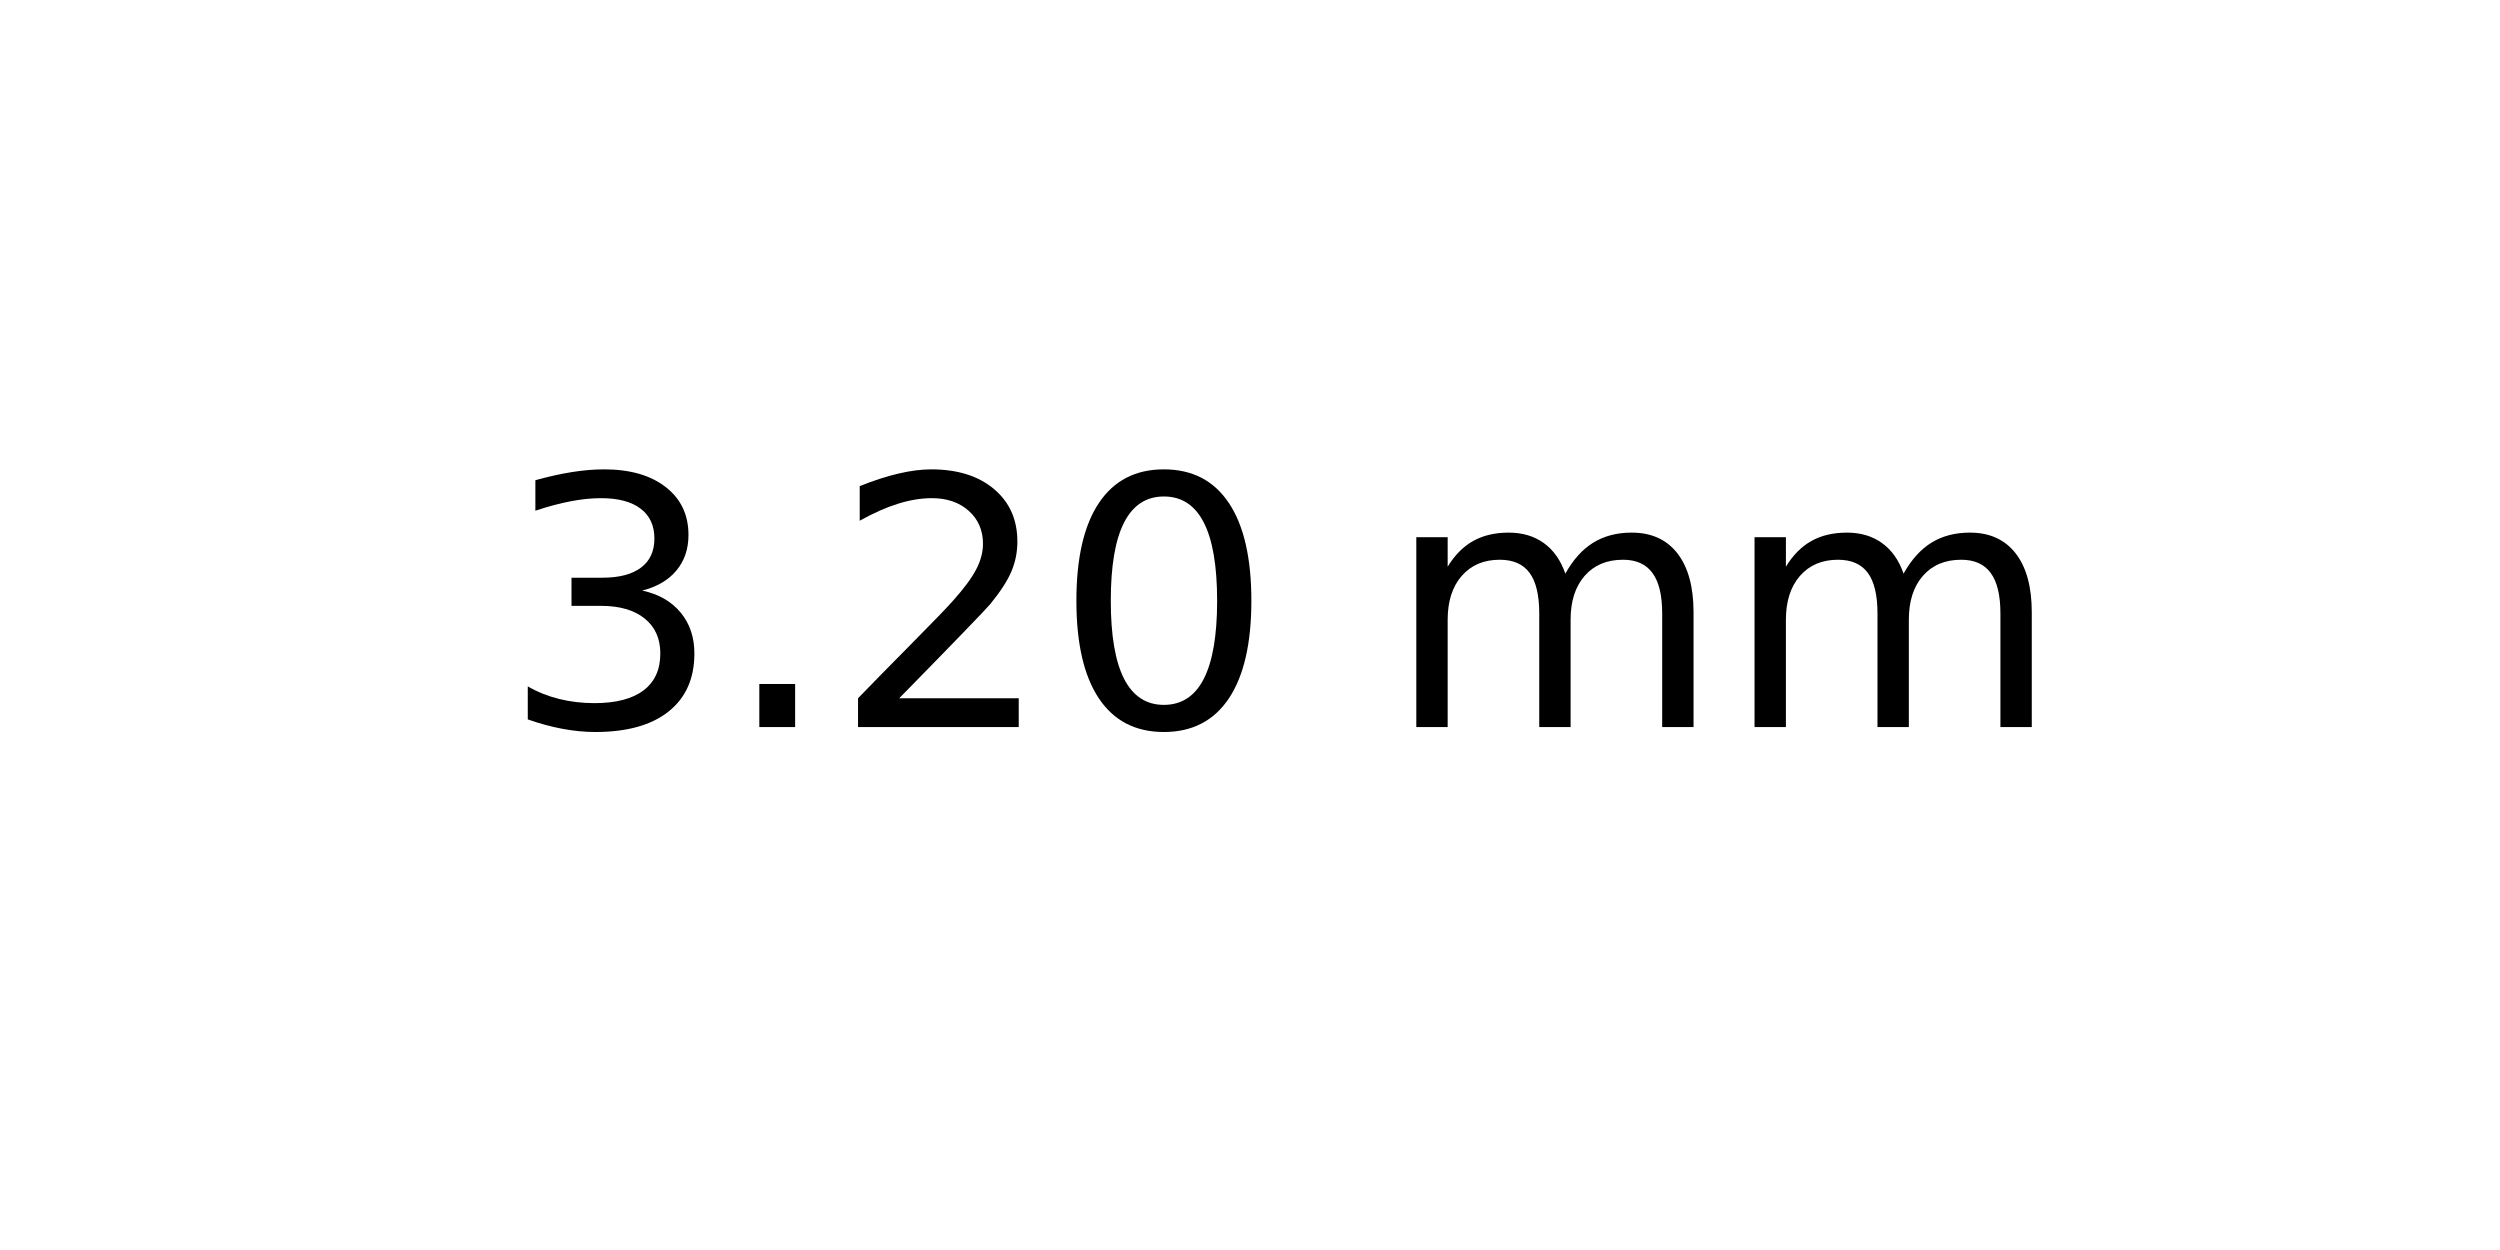
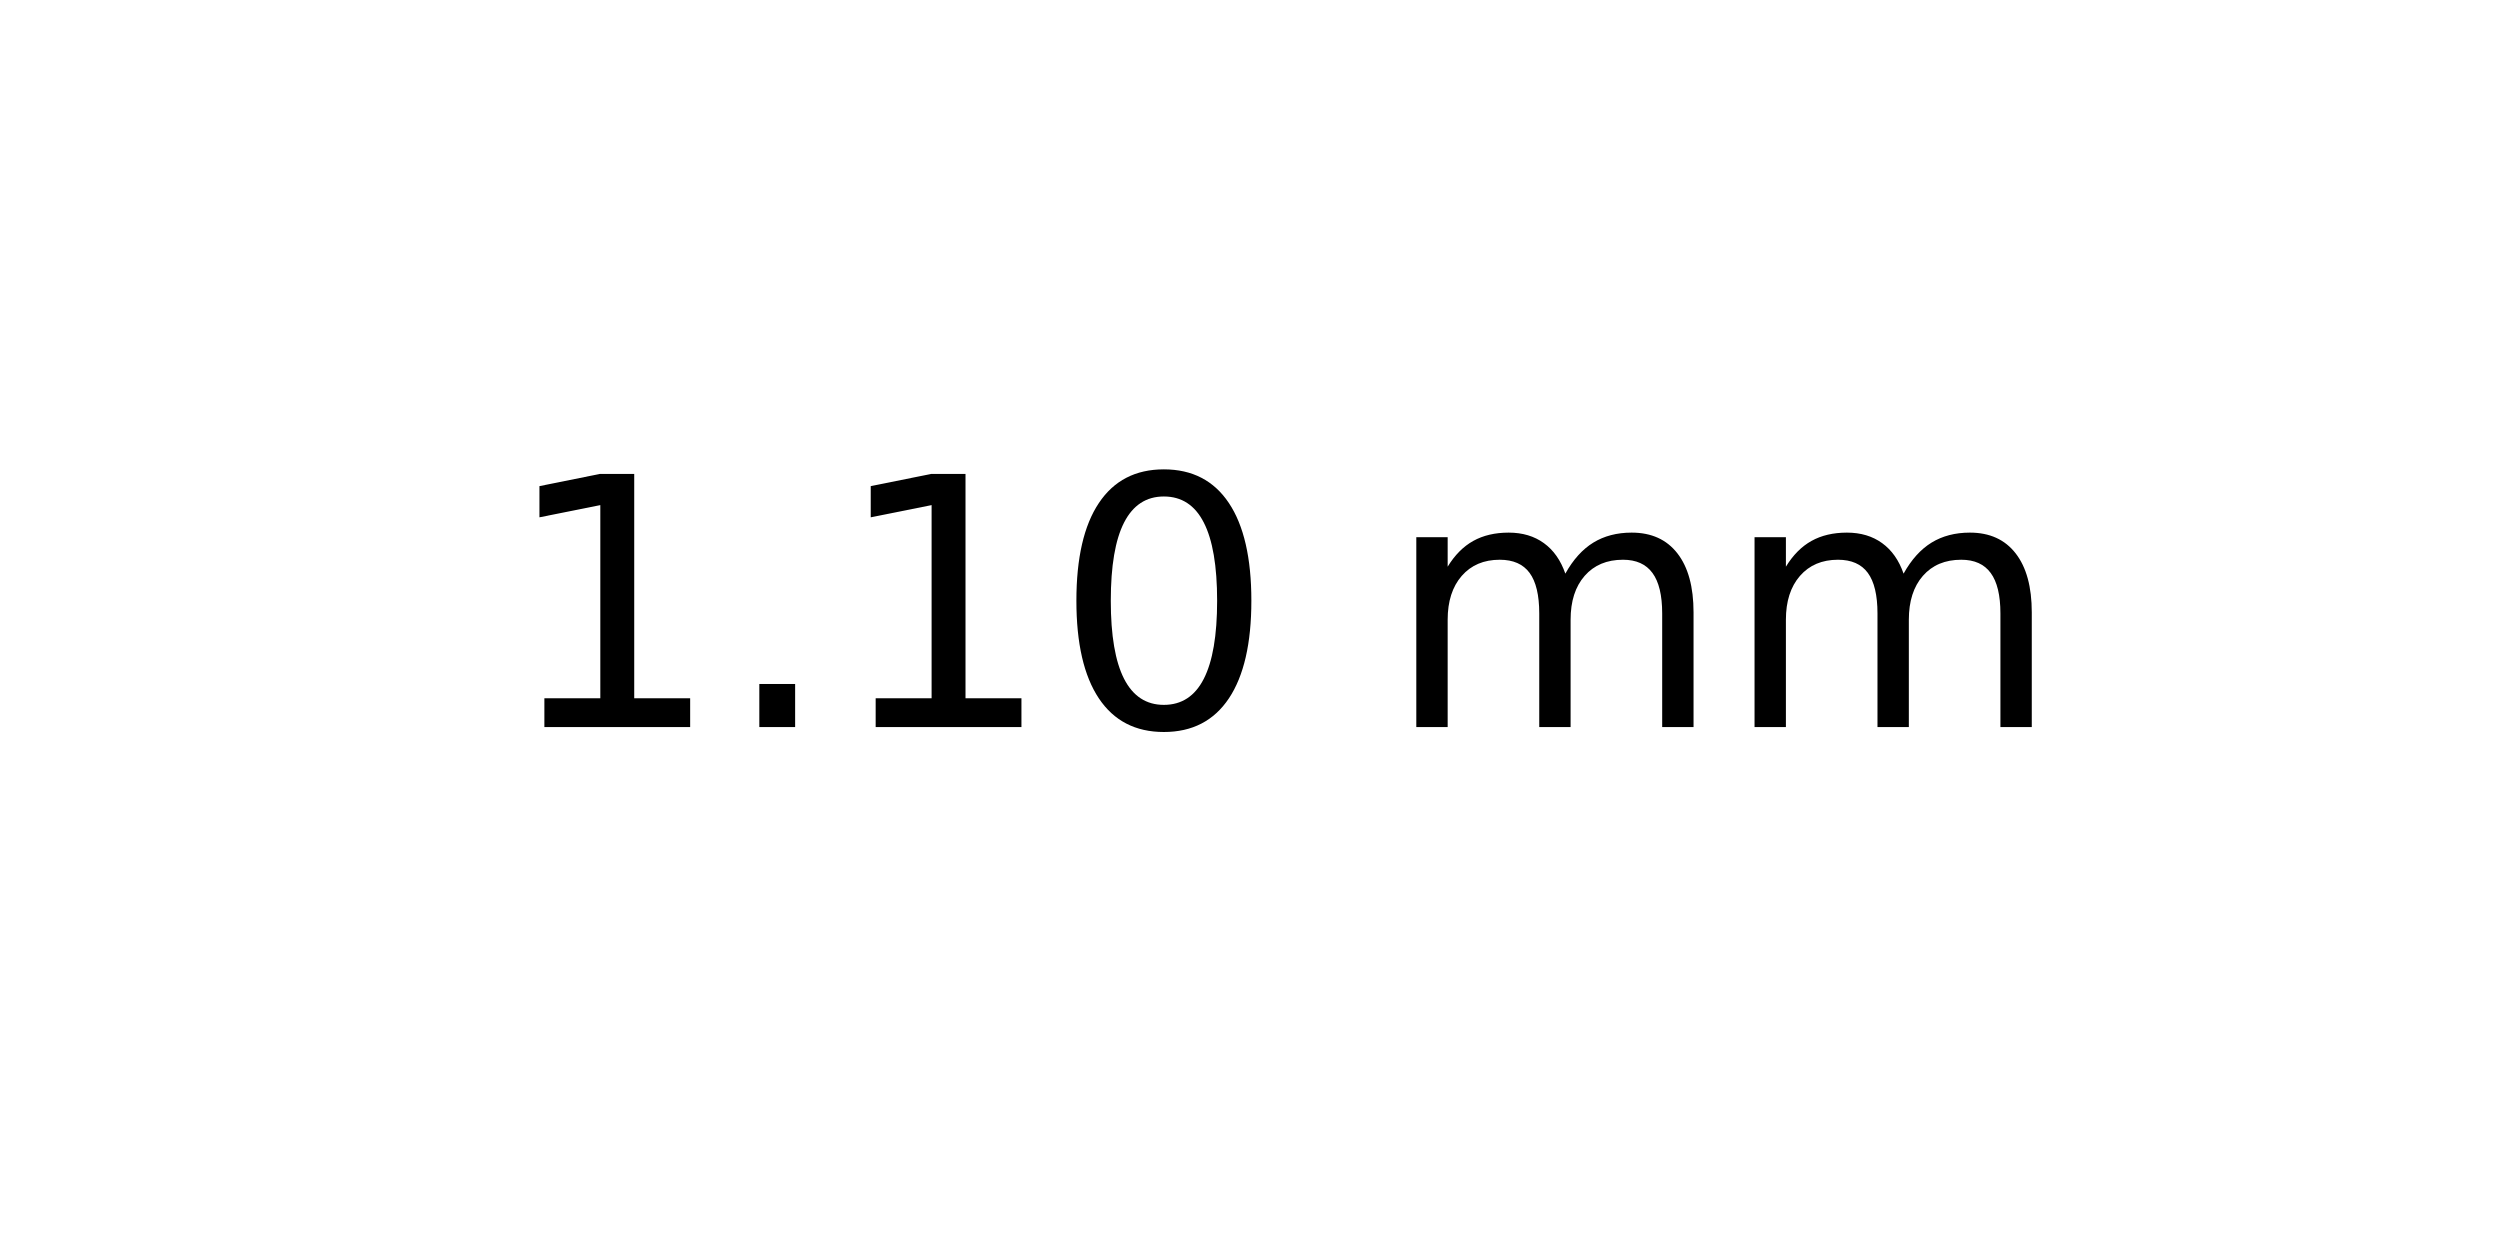
<svg xmlns="http://www.w3.org/2000/svg" xmlns:xlink="http://www.w3.org/1999/xlink" width="72pt" height="36pt" viewBox="0 0 72 36" version="1.1">
  <defs>
    <style type="text/css">*{stroke-linejoin: round; stroke-linecap: butt}</style>
  </defs>
  <g id="figure_1">
    <g id="axes_1">
      <g id="text_1">
        <g transform="translate(14.4375 20.93937) scale(0.1 -0.1)">
          <defs>
-             <path id="DejaVuSans-33" d="M 2597 2516  Q 3050 2419 3304 2112  Q 3559 1806 3559 1356  Q 3559 666 3084 287  Q 2609 -91 1734 -91  Q 1441 -91 1130 -33  Q 819 25 488 141  L 488 750  Q 750 597 1062 519  Q 1375 441 1716 441  Q 2309 441 2620 675  Q 2931 909 2931 1356  Q 2931 1769 2642 2001  Q 2353 2234 1838 2234  L 1294 2234  L 1294 2753  L 1863 2753  Q 2328 2753 2575 2939  Q 2822 3125 2822 3475  Q 2822 3834 2567 4026  Q 2313 4219 1838 4219  Q 1578 4219 1281 4162  Q 984 4106 628 3988  L 628 4550  Q 988 4650 1302 4700  Q 1616 4750 1894 4750  Q 2613 4750 3031 4423  Q 3450 4097 3450 3541  Q 3450 3153 3228 2886  Q 3006 2619 2597 2516  z " transform="scale(0.015625)" />
+             <path id="DejaVuSans-31" d="M 794 531  L 1825 531  L 1825 4091  L 703 3866  L 703 4441  L 1819 4666  L 2450 4666  L 2450 531  L 3481 531  L 3481 0  L 794 0  L 794 531  z " transform="scale(0.015625)" />
            <path id="DejaVuSans-2e" d="M 684 794  L 1344 794  L 1344 0  L 684 0  L 684 794  z " transform="scale(0.015625)" />
-             <path id="DejaVuSans-32" d="M 1228 531  L 3431 531  L 3431 0  L 469 0  L 469 531  Q 828 903 1448 1529  Q 2069 2156 2228 2338  Q 2531 2678 2651 2914  Q 2772 3150 2772 3378  Q 2772 3750 2511 3984  Q 2250 4219 1831 4219  Q 1534 4219 1204 4116  Q 875 4013 500 3803  L 500 4441  Q 881 4594 1212 4672  Q 1544 4750 1819 4750  Q 2544 4750 2975 4387  Q 3406 4025 3406 3419  Q 3406 3131 3298 2873  Q 3191 2616 2906 2266  Q 2828 2175 2409 1742  Q 1991 1309 1228 531  z " transform="scale(0.015625)" />
            <path id="DejaVuSans-30" d="M 2034 4250  Q 1547 4250 1301 3770  Q 1056 3291 1056 2328  Q 1056 1369 1301 889  Q 1547 409 2034 409  Q 2525 409 2770 889  Q 3016 1369 3016 2328  Q 3016 3291 2770 3770  Q 2525 4250 2034 4250  z M 2034 4750  Q 2819 4750 3233 4129  Q 3647 3509 3647 2328  Q 3647 1150 3233 529  Q 2819 -91 2034 -91  Q 1250 -91 836 529  Q 422 1150 422 2328  Q 422 3509 836 4129  Q 1250 4750 2034 4750  z " transform="scale(0.015625)" />
            <path id="DejaVuSans-20" transform="scale(0.015625)" />
            <path id="DejaVuSans-6d" d="M 3328 2828  Q 3544 3216 3844 3400  Q 4144 3584 4550 3584  Q 5097 3584 5394 3201  Q 5691 2819 5691 2113  L 5691 0  L 5113 0  L 5113 2094  Q 5113 2597 4934 2840  Q 4756 3084 4391 3084  Q 3944 3084 3684 2787  Q 3425 2491 3425 1978  L 3425 0  L 2847 0  L 2847 2094  Q 2847 2600 2669 2842  Q 2491 3084 2119 3084  Q 1678 3084 1418 2786  Q 1159 2488 1159 1978  L 1159 0  L 581 0  L 581 3500  L 1159 3500  L 1159 2956  Q 1356 3278 1631 3431  Q 1906 3584 2284 3584  Q 2666 3584 2933 3390  Q 3200 3197 3328 2828  z " transform="scale(0.015625)" />
          </defs>
-           <use xlink:href="#DejaVuSans-33" />
+           <use xlink:href="#DejaVuSans-31" />
          <use xlink:href="#DejaVuSans-2e" x="63.623" />
-           <use xlink:href="#DejaVuSans-32" x="95.41" />
+           <use xlink:href="#DejaVuSans-31" x="95.41" />
          <use xlink:href="#DejaVuSans-30" x="159.033" />
          <use xlink:href="#DejaVuSans-20" x="222.656" />
          <use xlink:href="#DejaVuSans-6d" x="254.443" />
          <use xlink:href="#DejaVuSans-6d" x="351.855" />
        </g>
      </g>
    </g>
  </g>
</svg>
